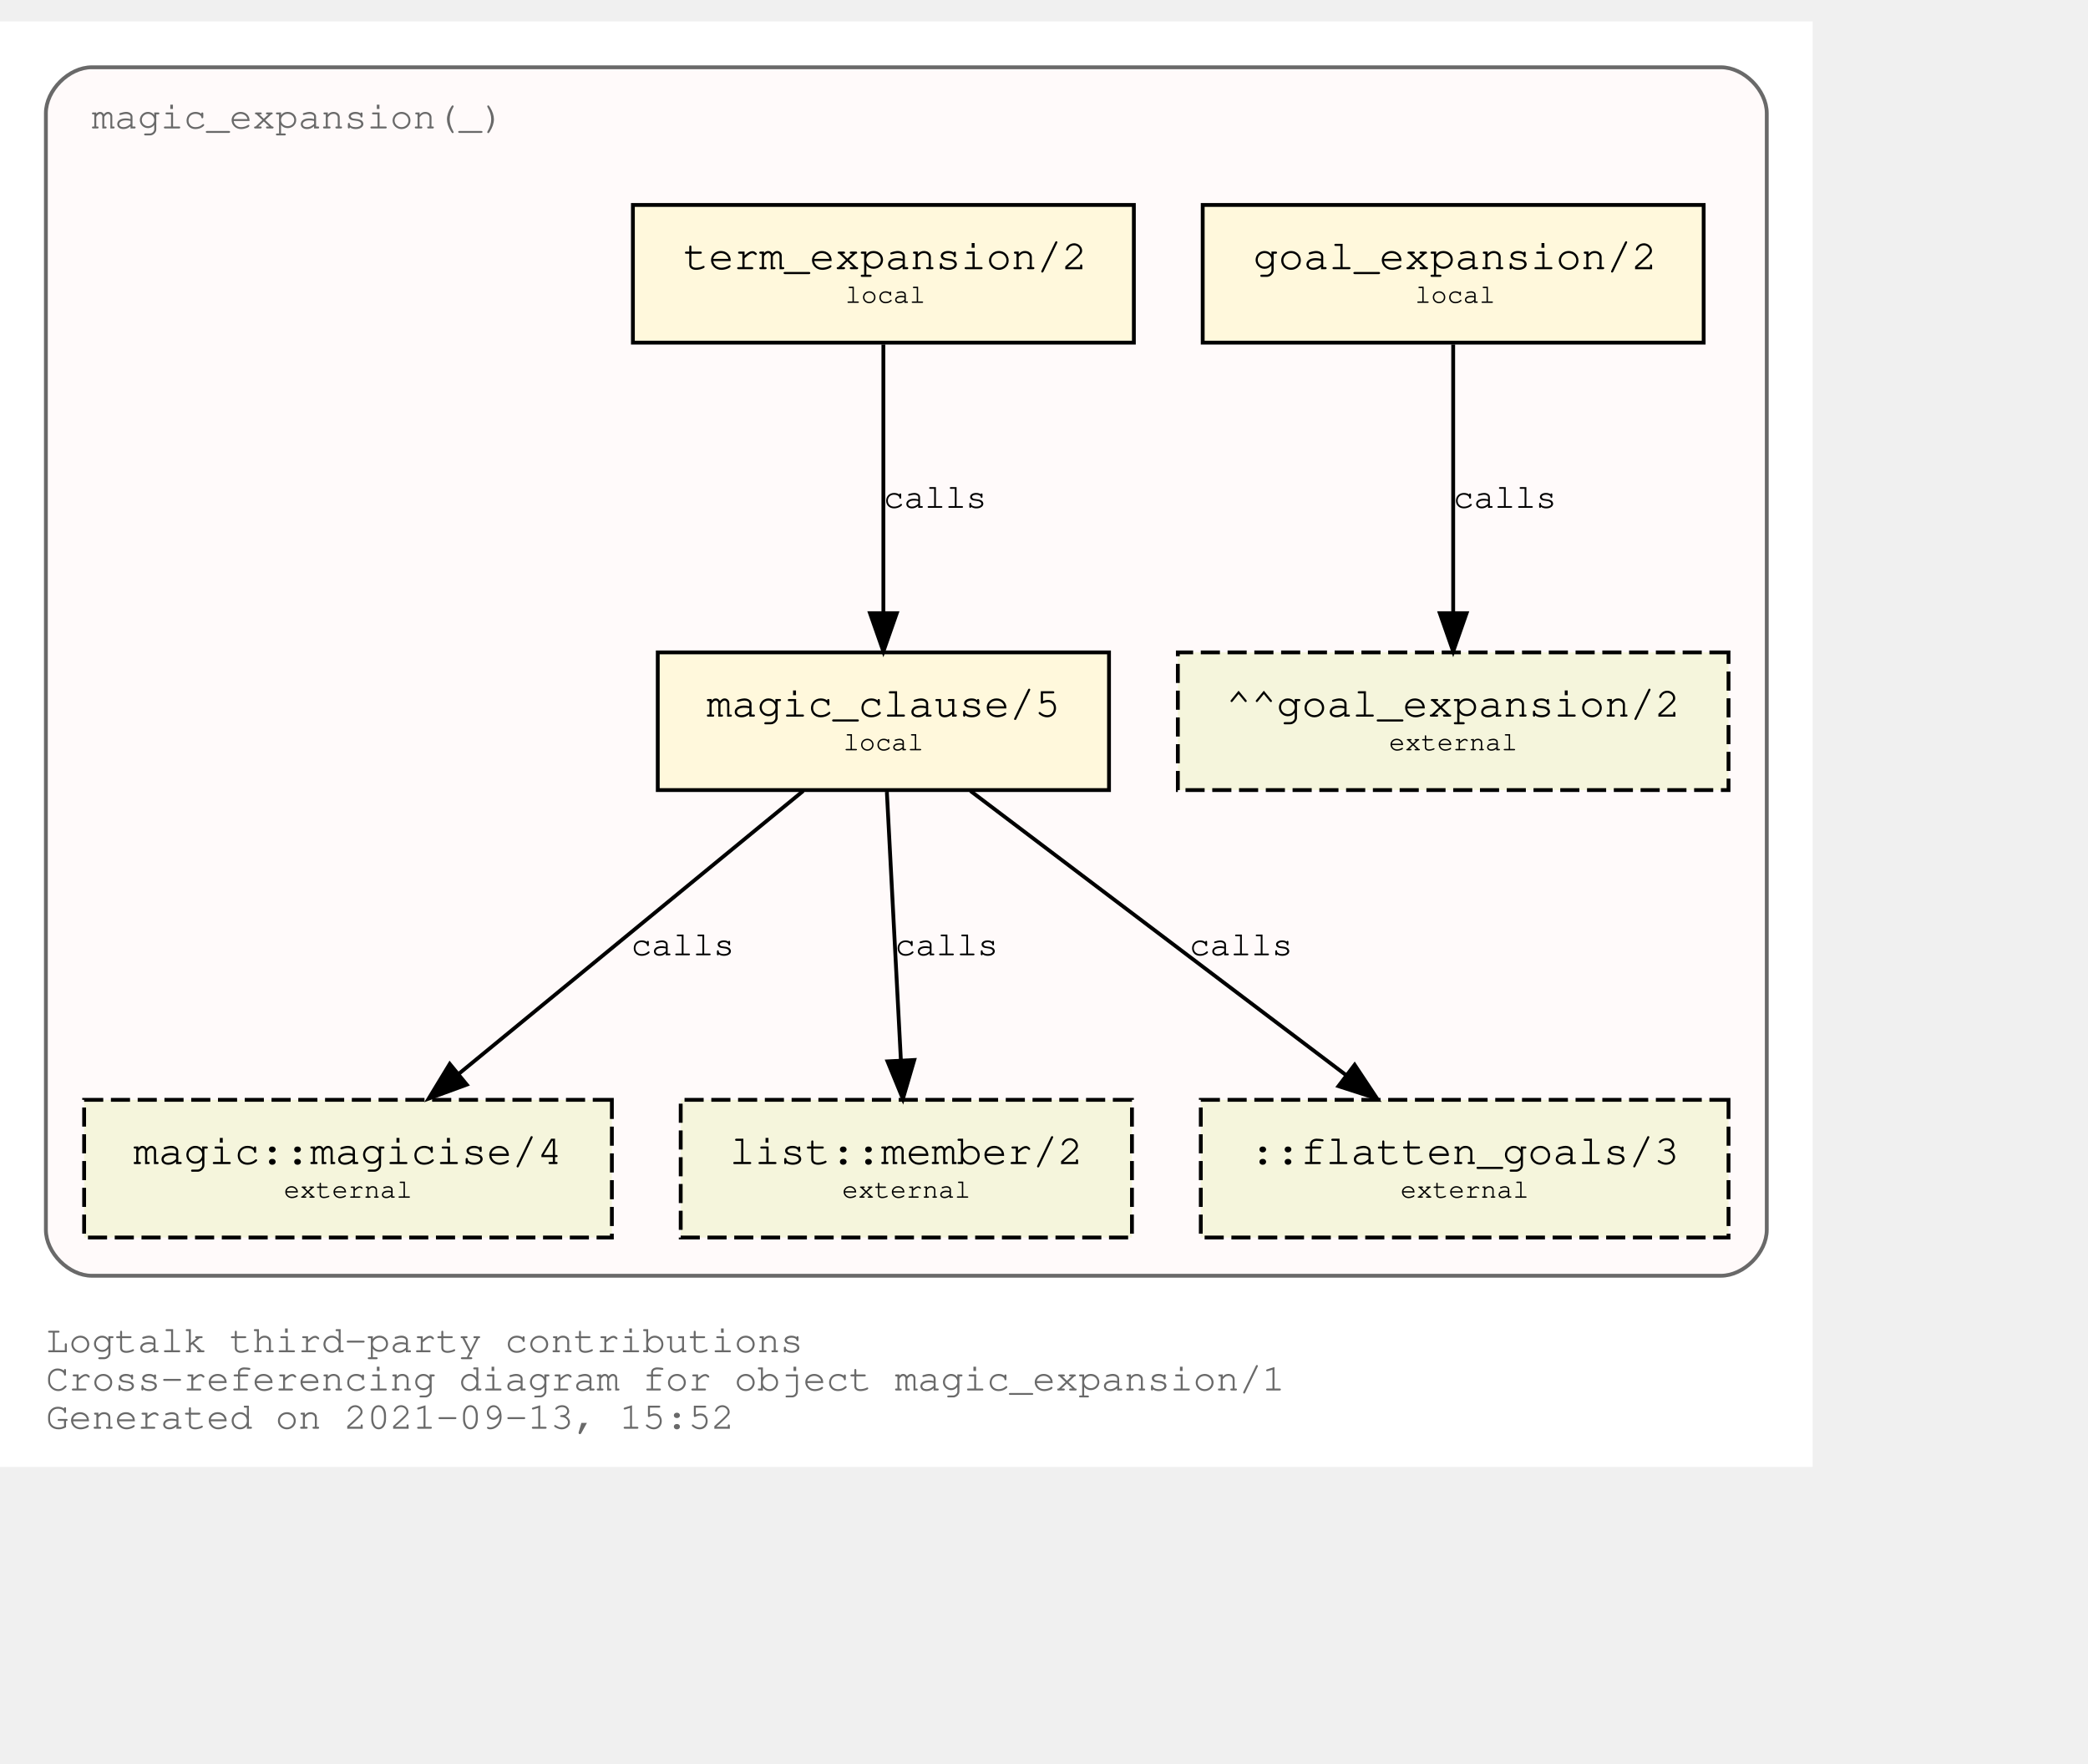
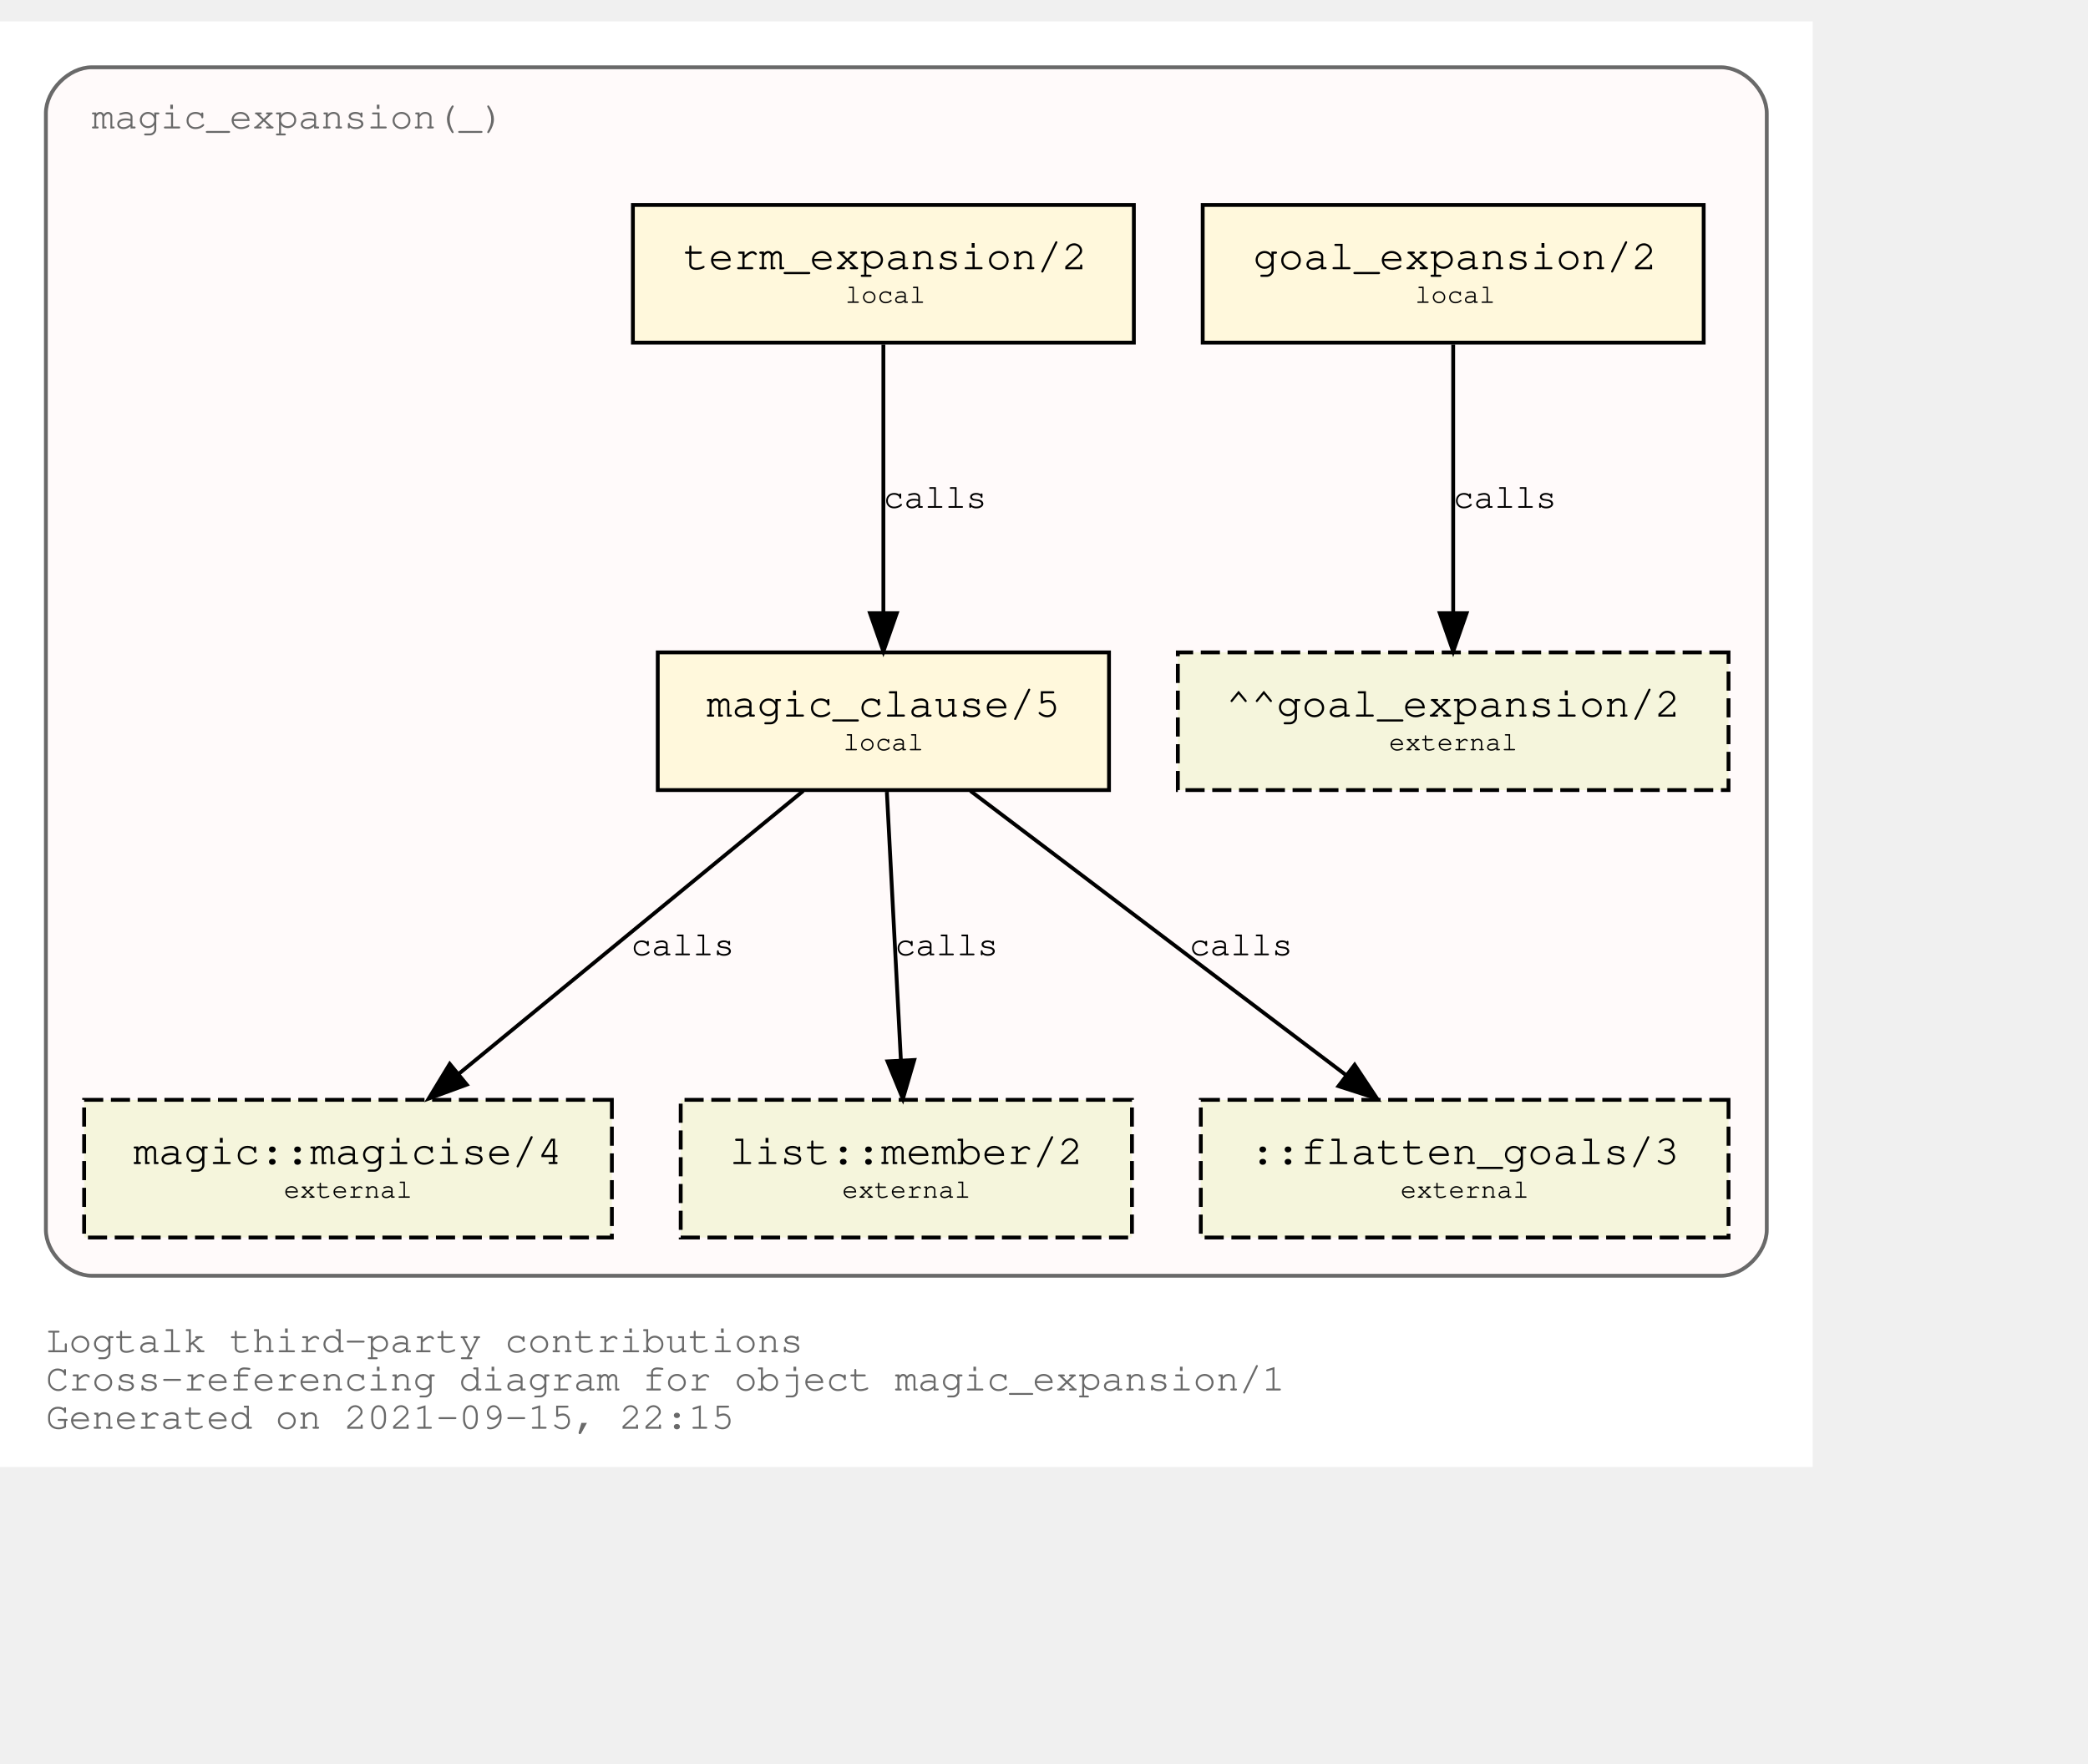
<svg xmlns="http://www.w3.org/2000/svg" xmlns:xlink="http://www.w3.org/1999/xlink" width="618pt" height="522pt" viewBox="72.00 72.00 546.00 450.00">
  <g id="graph0" class="graph" transform="scale(1 1) rotate(0) translate(76 446)">
    <polygon fill="white" stroke="transparent" points="-4,4 -4,-374 470,-374 470,4 -4,4" />
    <text text-anchor="start" x="8" y="-26" font-family="Courier,monospace" font-size="10.00" fill="dimgray">Logtalk third-party contributions</text>
    <text text-anchor="start" x="8" y="-16" font-family="Courier,monospace" font-size="10.00" fill="dimgray">Cross-referencing diagram for object magic_expansion/1</text>
-     <text text-anchor="start" x="8" y="-6" font-family="Courier,monospace" font-size="10.00" fill="dimgray">Generated on 2021-09-13, 15:52</text>
+     <text text-anchor="start" x="8" y="-6" font-family="Courier,monospace" font-size="10.00" fill="dimgray">Generated on 2021-09-15, 22:15</text>
    <g id="clust1" class="cluster">
      <g id="a_clust1">
        <a xlink:title="magic_expansion(_)">
          <path fill="snow" stroke="dimgray" d="M20,-46C20,-46 446,-46 446,-46 452,-46 458,-52 458,-58 458,-58 458,-350 458,-350 458,-356 452,-362 446,-362 446,-362 20,-362 20,-362 14,-362 8,-356 8,-350 8,-350 8,-58 8,-58 8,-52 14,-46 20,-46" />
          <g id="a_clust1_0">
-             <a xlink:href="https://github.com/LogtalkDotOrg/logtalk3/tree/e8fb00cc582a8a0b0c1a9828a2ca4fe519eb84af/contributions/verdi_neruda/magic_expansion.lgt" xlink:title="https://github.com/LogtalkDotOrg/logtalk3/tree/e8fb00cc582a8a0b0c1a9828a2ca4fe519eb84af/contributions/verdi_neruda/magic_expansion.lgt">
+             <a xlink:href="https://github.com/LogtalkDotOrg/logtalk3/tree/28b7bc60b6a9fda97988f907d093cd8085931c41/contributions/verdi_neruda/magic_expansion.lgt" xlink:title="https://github.com/LogtalkDotOrg/logtalk3/tree/28b7bc60b6a9fda97988f907d093cd8085931c41/contributions/verdi_neruda/magic_expansion.lgt">
              <text text-anchor="start" x="19.99" y="-346" font-family="Courier,monospace" font-size="10.00" fill="dimgray">magic_expansion(_)</text>
            </a>
          </g>
        </a>
      </g>
    </g>
    <g id="node1" class="node">
      <g id="a_node1">
-         <a xlink:href="https://github.com/LogtalkDotOrg/logtalk3/tree/e8fb00cc582a8a0b0c1a9828a2ca4fe519eb84af/contributions/verdi_neruda/magic_expansion.lgt#L51" xlink:title="https://github.com/LogtalkDotOrg/logtalk3/tree/e8fb00cc582a8a0b0c1a9828a2ca4fe519eb84af/contributions/verdi_neruda/magic_expansion.lgt#L51">
+         <a xlink:href="https://github.com/LogtalkDotOrg/logtalk3/tree/28b7bc60b6a9fda97988f907d093cd8085931c41/contributions/verdi_neruda/magic_expansion.lgt#L51" xlink:title="https://github.com/LogtalkDotOrg/logtalk3/tree/28b7bc60b6a9fda97988f907d093cd8085931c41/contributions/verdi_neruda/magic_expansion.lgt#L51">
          <polygon fill="cornsilk" stroke="black" points="441.5,-326 310.5,-326 310.5,-290 441.5,-290 441.5,-326" />
          <text text-anchor="start" x="318.8" y="-309.8" font-family="Courier,monospace" font-size="9.00"> </text>
          <text text-anchor="start" x="323.69" y="-309.2" font-family="Courier,monospace" font-size="11.00">goal_expansion/2</text>
          <text text-anchor="start" x="428.8" y="-309.8" font-family="Courier,monospace" font-size="9.00"> </text>
          <text text-anchor="start" x="318.8" y="-299.8" font-family="Courier,monospace" font-size="9.00"> </text>
          <text text-anchor="start" x="366" y="-300.4" font-family="Courier,monospace" font-size="7.00">local</text>
          <text text-anchor="start" x="428.8" y="-299.8" font-family="Courier,monospace" font-size="9.00"> </text>
        </a>
      </g>
    </g>
    <g id="node7" class="node">
      <polygon fill="beige" stroke="black" stroke-dasharray="5,2" points="448,-209 304,-209 304,-173 448,-173 448,-209" />
      <text text-anchor="start" x="311.8" y="-192.8" font-family="Courier,monospace" font-size="9.00"> </text>
      <text text-anchor="start" x="316.59" y="-192.2" font-family="Courier,monospace" font-size="11.00">^^goal_expansion/2</text>
      <text text-anchor="start" x="434.8" y="-192.8" font-family="Courier,monospace" font-size="9.00"> </text>
      <text text-anchor="start" x="311.8" y="-182.8" font-family="Courier,monospace" font-size="9.00"> </text>
      <text text-anchor="start" x="359.2" y="-183.4" font-family="Courier,monospace" font-size="7.00">external</text>
      <text text-anchor="start" x="434.8" y="-182.8" font-family="Courier,monospace" font-size="9.00"> </text>
    </g>
    <g id="edge3" class="edge">
      <g id="a_edge3">
-         <a xlink:href="https://github.com/LogtalkDotOrg/logtalk3/tree/e8fb00cc582a8a0b0c1a9828a2ca4fe519eb84af/contributions/verdi_neruda/magic_expansion.lgt#L51" xlink:title="calls">
+         <a xlink:href="https://github.com/LogtalkDotOrg/logtalk3/tree/28b7bc60b6a9fda97988f907d093cd8085931c41/contributions/verdi_neruda/magic_expansion.lgt#L51" xlink:title="calls">
          <path fill="none" stroke="black" d="M376,-289.53C376,-270.94 376,-241.24 376,-219.5" />
          <polygon fill="black" stroke="black" points="379.5,-219.25 376,-209.25 372.5,-219.25 379.5,-219.25" />
        </a>
      </g>
      <g id="a_edge3-label">
-         <a xlink:href="https://github.com/LogtalkDotOrg/logtalk3/tree/e8fb00cc582a8a0b0c1a9828a2ca4fe519eb84af/contributions/verdi_neruda/magic_expansion.lgt#L51" xlink:title="https://github.com/LogtalkDotOrg/logtalk3/tree/e8fb00cc582a8a0b0c1a9828a2ca4fe519eb84af/contributions/verdi_neruda/magic_expansion.lgt#L51">
+         <a xlink:href="https://github.com/LogtalkDotOrg/logtalk3/tree/28b7bc60b6a9fda97988f907d093cd8085931c41/contributions/verdi_neruda/magic_expansion.lgt#L51" xlink:title="https://github.com/LogtalkDotOrg/logtalk3/tree/28b7bc60b6a9fda97988f907d093cd8085931c41/contributions/verdi_neruda/magic_expansion.lgt#L51">
          <text text-anchor="start" x="376" y="-246.8" font-family="Courier,monospace" font-size="9.00">calls</text>
        </a>
      </g>
    </g>
    <g id="node2" class="node">
      <g id="a_node2">
-         <a xlink:href="https://github.com/LogtalkDotOrg/logtalk3/tree/e8fb00cc582a8a0b0c1a9828a2ca4fe519eb84af/contributions/verdi_neruda/magic_expansion.lgt#L54" xlink:title="https://github.com/LogtalkDotOrg/logtalk3/tree/e8fb00cc582a8a0b0c1a9828a2ca4fe519eb84af/contributions/verdi_neruda/magic_expansion.lgt#L54">
+         <a xlink:href="https://github.com/LogtalkDotOrg/logtalk3/tree/28b7bc60b6a9fda97988f907d093cd8085931c41/contributions/verdi_neruda/magic_expansion.lgt#L54" xlink:title="https://github.com/LogtalkDotOrg/logtalk3/tree/28b7bc60b6a9fda97988f907d093cd8085931c41/contributions/verdi_neruda/magic_expansion.lgt#L54">
          <polygon fill="cornsilk" stroke="black" points="292.5,-326 161.5,-326 161.5,-290 292.5,-290 292.5,-326" />
          <text text-anchor="start" x="169.8" y="-309.8" font-family="Courier,monospace" font-size="9.00"> </text>
          <text text-anchor="start" x="174.69" y="-309.2" font-family="Courier,monospace" font-size="11.00">term_expansion/2</text>
          <text text-anchor="start" x="279.8" y="-309.8" font-family="Courier,monospace" font-size="9.00"> </text>
          <text text-anchor="start" x="169.8" y="-299.8" font-family="Courier,monospace" font-size="9.00"> </text>
          <text text-anchor="start" x="217" y="-300.4" font-family="Courier,monospace" font-size="7.00">local</text>
          <text text-anchor="start" x="279.8" y="-299.8" font-family="Courier,monospace" font-size="9.00"> </text>
        </a>
      </g>
    </g>
    <g id="node3" class="node">
      <g id="a_node3">
-         <a xlink:href="https://github.com/LogtalkDotOrg/logtalk3/tree/e8fb00cc582a8a0b0c1a9828a2ca4fe519eb84af/contributions/verdi_neruda/magic_expansion.lgt#L61" xlink:title="https://github.com/LogtalkDotOrg/logtalk3/tree/e8fb00cc582a8a0b0c1a9828a2ca4fe519eb84af/contributions/verdi_neruda/magic_expansion.lgt#L61">
+         <a xlink:href="https://github.com/LogtalkDotOrg/logtalk3/tree/28b7bc60b6a9fda97988f907d093cd8085931c41/contributions/verdi_neruda/magic_expansion.lgt#L61" xlink:title="https://github.com/LogtalkDotOrg/logtalk3/tree/28b7bc60b6a9fda97988f907d093cd8085931c41/contributions/verdi_neruda/magic_expansion.lgt#L61">
          <polygon fill="cornsilk" stroke="black" points="286,-209 168,-209 168,-173 286,-173 286,-209" />
          <text text-anchor="start" x="175.8" y="-192.8" font-family="Courier,monospace" font-size="9.00"> </text>
          <text text-anchor="start" x="180.79" y="-192.2" font-family="Courier,monospace" font-size="11.00">magic_clause/5</text>
          <text text-anchor="start" x="272.8" y="-192.8" font-family="Courier,monospace" font-size="9.00"> </text>
          <text text-anchor="start" x="175.8" y="-182.8" font-family="Courier,monospace" font-size="9.00"> </text>
          <text text-anchor="start" x="216.5" y="-183.4" font-family="Courier,monospace" font-size="7.00">local</text>
          <text text-anchor="start" x="272.8" y="-182.8" font-family="Courier,monospace" font-size="9.00"> </text>
        </a>
      </g>
    </g>
    <g id="edge1" class="edge">
      <g id="a_edge1">
-         <a xlink:href="https://github.com/LogtalkDotOrg/logtalk3/tree/e8fb00cc582a8a0b0c1a9828a2ca4fe519eb84af/contributions/verdi_neruda/magic_expansion.lgt#L54" xlink:title="calls">
+         <a xlink:href="https://github.com/LogtalkDotOrg/logtalk3/tree/28b7bc60b6a9fda97988f907d093cd8085931c41/contributions/verdi_neruda/magic_expansion.lgt#L54" xlink:title="calls">
          <path fill="none" stroke="black" d="M227,-289.53C227,-270.94 227,-241.24 227,-219.5" />
          <polygon fill="black" stroke="black" points="230.5,-219.25 227,-209.25 223.5,-219.25 230.5,-219.25" />
        </a>
      </g>
      <g id="a_edge1-label">
-         <a xlink:href="https://github.com/LogtalkDotOrg/logtalk3/tree/e8fb00cc582a8a0b0c1a9828a2ca4fe519eb84af/contributions/verdi_neruda/magic_expansion.lgt#L54" xlink:title="https://github.com/LogtalkDotOrg/logtalk3/tree/e8fb00cc582a8a0b0c1a9828a2ca4fe519eb84af/contributions/verdi_neruda/magic_expansion.lgt#L54">
+         <a xlink:href="https://github.com/LogtalkDotOrg/logtalk3/tree/28b7bc60b6a9fda97988f907d093cd8085931c41/contributions/verdi_neruda/magic_expansion.lgt#L54" xlink:title="https://github.com/LogtalkDotOrg/logtalk3/tree/28b7bc60b6a9fda97988f907d093cd8085931c41/contributions/verdi_neruda/magic_expansion.lgt#L54">
          <text text-anchor="start" x="227" y="-246.8" font-family="Courier,monospace" font-size="9.00">calls</text>
        </a>
      </g>
    </g>
    <g id="node4" class="node">
      <g id="a_node4">
        <a xlink:href="https://logtalk.org/library/magic_0.html#magicise/4" xlink:title="https://logtalk.org/library/magic_0.html#magicise/4">
          <polygon fill="beige" stroke="black" stroke-dasharray="5,2" points="156,-92 18,-92 18,-56 156,-56 156,-92" />
          <text text-anchor="start" x="25.8" y="-75.8" font-family="Courier,monospace" font-size="9.00"> </text>
          <text text-anchor="start" x="30.89" y="-75.2" font-family="Courier,monospace" font-size="11.00">magic::magicise/4</text>
          <text text-anchor="start" x="142.8" y="-75.8" font-family="Courier,monospace" font-size="9.00"> </text>
          <text text-anchor="start" x="25.8" y="-65.8" font-family="Courier,monospace" font-size="9.00"> </text>
          <text text-anchor="start" x="70.2" y="-66.4" font-family="Courier,monospace" font-size="7.00">external</text>
          <text text-anchor="start" x="142.8" y="-65.8" font-family="Courier,monospace" font-size="9.00"> </text>
        </a>
      </g>
    </g>
    <g id="edge4" class="edge">
      <g id="a_edge4">
-         <a xlink:href="https://github.com/LogtalkDotOrg/logtalk3/tree/e8fb00cc582a8a0b0c1a9828a2ca4fe519eb84af/contributions/verdi_neruda/magic_expansion.lgt#L61" xlink:title="calls">
+         <a xlink:href="https://github.com/LogtalkDotOrg/logtalk3/tree/28b7bc60b6a9fda97988f907d093cd8085931c41/contributions/verdi_neruda/magic_expansion.lgt#L61" xlink:title="calls">
          <path fill="none" stroke="black" d="M206.04,-172.78C182.12,-153.14 142.85,-120.88 116,-98.83" />
          <polygon fill="black" stroke="black" points="118.05,-95.98 108.1,-92.33 113.61,-101.39 118.05,-95.98" />
        </a>
      </g>
      <g id="a_edge4-label">
-         <a xlink:href="https://github.com/LogtalkDotOrg/logtalk3/tree/e8fb00cc582a8a0b0c1a9828a2ca4fe519eb84af/contributions/verdi_neruda/magic_expansion.lgt#L61" xlink:title="https://github.com/LogtalkDotOrg/logtalk3/tree/e8fb00cc582a8a0b0c1a9828a2ca4fe519eb84af/contributions/verdi_neruda/magic_expansion.lgt#L61">
+         <a xlink:href="https://github.com/LogtalkDotOrg/logtalk3/tree/28b7bc60b6a9fda97988f907d093cd8085931c41/contributions/verdi_neruda/magic_expansion.lgt#L61" xlink:title="https://github.com/LogtalkDotOrg/logtalk3/tree/28b7bc60b6a9fda97988f907d093cd8085931c41/contributions/verdi_neruda/magic_expansion.lgt#L61">
          <text text-anchor="start" x="161" y="-129.8" font-family="Courier,monospace" font-size="9.00">calls</text>
        </a>
      </g>
    </g>
    <g id="node5" class="node">
      <g id="a_node5">
        <a xlink:href="https://logtalk.org/library/listp_0.html#member/2" xlink:title="https://logtalk.org/library/listp_0.html#member/2">
          <polygon fill="beige" stroke="black" stroke-dasharray="5,2" points="292,-92 174,-92 174,-56 292,-56 292,-92" />
          <text text-anchor="start" x="181.8" y="-75.8" font-family="Courier,monospace" font-size="9.00"> </text>
          <text text-anchor="start" x="186.79" y="-75.2" font-family="Courier,monospace" font-size="11.00">list::member/2</text>
          <text text-anchor="start" x="278.8" y="-75.8" font-family="Courier,monospace" font-size="9.00"> </text>
          <text text-anchor="start" x="181.8" y="-65.8" font-family="Courier,monospace" font-size="9.00"> </text>
          <text text-anchor="start" x="216.2" y="-66.4" font-family="Courier,monospace" font-size="7.00">external</text>
          <text text-anchor="start" x="278.8" y="-65.8" font-family="Courier,monospace" font-size="9.00"> </text>
        </a>
      </g>
    </g>
    <g id="edge5" class="edge">
      <g id="a_edge5">
-         <a xlink:href="https://github.com/LogtalkDotOrg/logtalk3/tree/e8fb00cc582a8a0b0c1a9828a2ca4fe519eb84af/contributions/verdi_neruda/magic_expansion.lgt#L61" xlink:title="calls">
+         <a xlink:href="https://github.com/LogtalkDotOrg/logtalk3/tree/28b7bc60b6a9fda97988f907d093cd8085931c41/contributions/verdi_neruda/magic_expansion.lgt#L61" xlink:title="calls">
          <path fill="none" stroke="black" d="M227.91,-172.53C228.88,-153.94 230.43,-124.24 231.57,-102.5" />
          <polygon fill="black" stroke="black" points="235.07,-102.42 232.1,-92.25 228.08,-102.06 235.07,-102.42" />
        </a>
      </g>
      <g id="a_edge5-label">
-         <a xlink:href="https://github.com/LogtalkDotOrg/logtalk3/tree/e8fb00cc582a8a0b0c1a9828a2ca4fe519eb84af/contributions/verdi_neruda/magic_expansion.lgt#L61" xlink:title="https://github.com/LogtalkDotOrg/logtalk3/tree/e8fb00cc582a8a0b0c1a9828a2ca4fe519eb84af/contributions/verdi_neruda/magic_expansion.lgt#L61">
+         <a xlink:href="https://github.com/LogtalkDotOrg/logtalk3/tree/28b7bc60b6a9fda97988f907d093cd8085931c41/contributions/verdi_neruda/magic_expansion.lgt#L61" xlink:title="https://github.com/LogtalkDotOrg/logtalk3/tree/28b7bc60b6a9fda97988f907d093cd8085931c41/contributions/verdi_neruda/magic_expansion.lgt#L61">
          <text text-anchor="start" x="230" y="-129.8" font-family="Courier,monospace" font-size="9.00">calls</text>
        </a>
      </g>
    </g>
    <g id="node6" class="node">
      <polygon fill="beige" stroke="black" stroke-dasharray="5,2" points="448,-92 310,-92 310,-56 448,-56 448,-92" />
      <text text-anchor="start" x="317.8" y="-75.8" font-family="Courier,monospace" font-size="9.00"> </text>
      <text text-anchor="start" x="322.89" y="-75.2" font-family="Courier,monospace" font-size="11.00">::flatten_goals/3</text>
      <text text-anchor="start" x="434.8" y="-75.8" font-family="Courier,monospace" font-size="9.00"> </text>
      <text text-anchor="start" x="317.8" y="-65.8" font-family="Courier,monospace" font-size="9.00"> </text>
      <text text-anchor="start" x="362.2" y="-66.4" font-family="Courier,monospace" font-size="7.00">external</text>
      <text text-anchor="start" x="434.8" y="-65.8" font-family="Courier,monospace" font-size="9.00"> </text>
    </g>
    <g id="edge2" class="edge">
      <g id="a_edge2">
-         <a xlink:href="https://github.com/LogtalkDotOrg/logtalk3/tree/e8fb00cc582a8a0b0c1a9828a2ca4fe519eb84af/contributions/verdi_neruda/magic_expansion.lgt#L61" xlink:title="calls">
+         <a xlink:href="https://github.com/LogtalkDotOrg/logtalk3/tree/28b7bc60b6a9fda97988f907d093cd8085931c41/contributions/verdi_neruda/magic_expansion.lgt#L61" xlink:title="calls">
          <path fill="none" stroke="black" d="M249.76,-172.78C275.84,-153.05 318.73,-120.6 347.89,-98.54" />
          <polygon fill="black" stroke="black" points="350.23,-101.16 356.09,-92.33 346,-95.58 350.23,-101.16" />
        </a>
      </g>
      <g id="a_edge2-label">
-         <a xlink:href="https://github.com/LogtalkDotOrg/logtalk3/tree/e8fb00cc582a8a0b0c1a9828a2ca4fe519eb84af/contributions/verdi_neruda/magic_expansion.lgt#L61" xlink:title="https://github.com/LogtalkDotOrg/logtalk3/tree/e8fb00cc582a8a0b0c1a9828a2ca4fe519eb84af/contributions/verdi_neruda/magic_expansion.lgt#L61">
+         <a xlink:href="https://github.com/LogtalkDotOrg/logtalk3/tree/28b7bc60b6a9fda97988f907d093cd8085931c41/contributions/verdi_neruda/magic_expansion.lgt#L61" xlink:title="https://github.com/LogtalkDotOrg/logtalk3/tree/28b7bc60b6a9fda97988f907d093cd8085931c41/contributions/verdi_neruda/magic_expansion.lgt#L61">
          <text text-anchor="start" x="307" y="-129.8" font-family="Courier,monospace" font-size="9.00">calls</text>
        </a>
      </g>
    </g>
  </g>
</svg>
